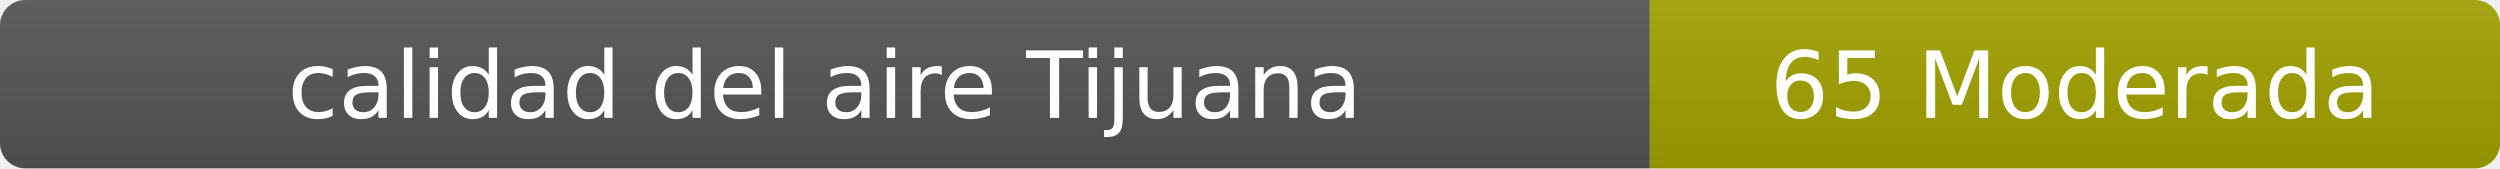
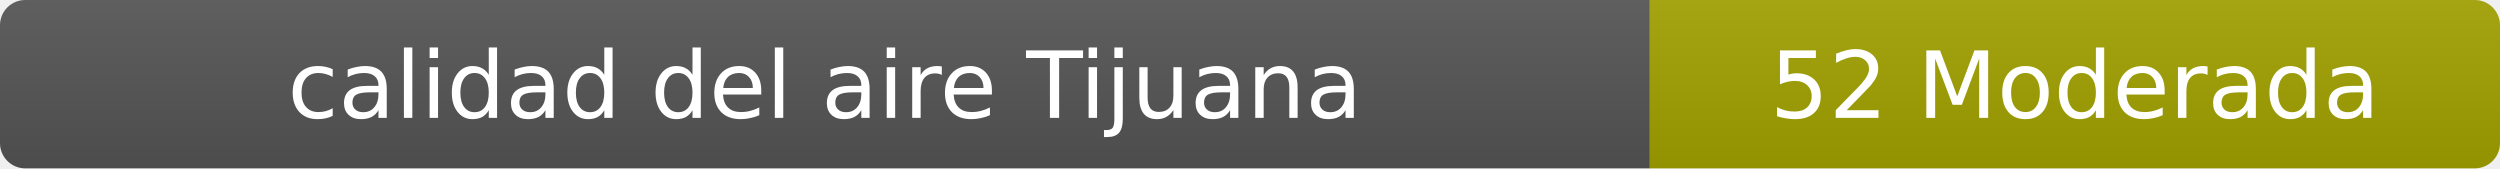
- <svg xmlns="http://www.w3.org/2000/svg" width="297" height="20" role="img" aria-label="calidad del aire: 65 Moderada">
+ <svg xmlns="http://www.w3.org/2000/svg" width="297" height="20" role="img" aria-label="calidad del aire: 52 Moderada">
  <linearGradient id="s" x2="0" y2="100%">
    <stop offset="0" stop-color="#bbb" stop-opacity=".1" />
    <stop offset="1" stop-opacity=".1" />
  </linearGradient>
  <clipPath id="r">
    <rect width="297" height="20" rx="3" fill="#fff" />
  </clipPath>
  <g clip-path="url(#r)">
    <rect width="196" height="20" fill="#555" />
    <rect x="196" width="101" height="20" fill="#a3a300" />
    <rect width="297" height="20" fill="url(#s)" />
  </g>
  <g fill="#fff" text-anchor="middle" font-family="Verdana,Geneva,DejaVu Sans,sans-serif" font-size="11">
    <text x="98" y="14">calidad del aire Tijuana</text>
-     <text x="246.5" y="14">65 Moderada</text>
+     <text x="246.5" y="14">52 Moderada</text>
  </g>
</svg>
